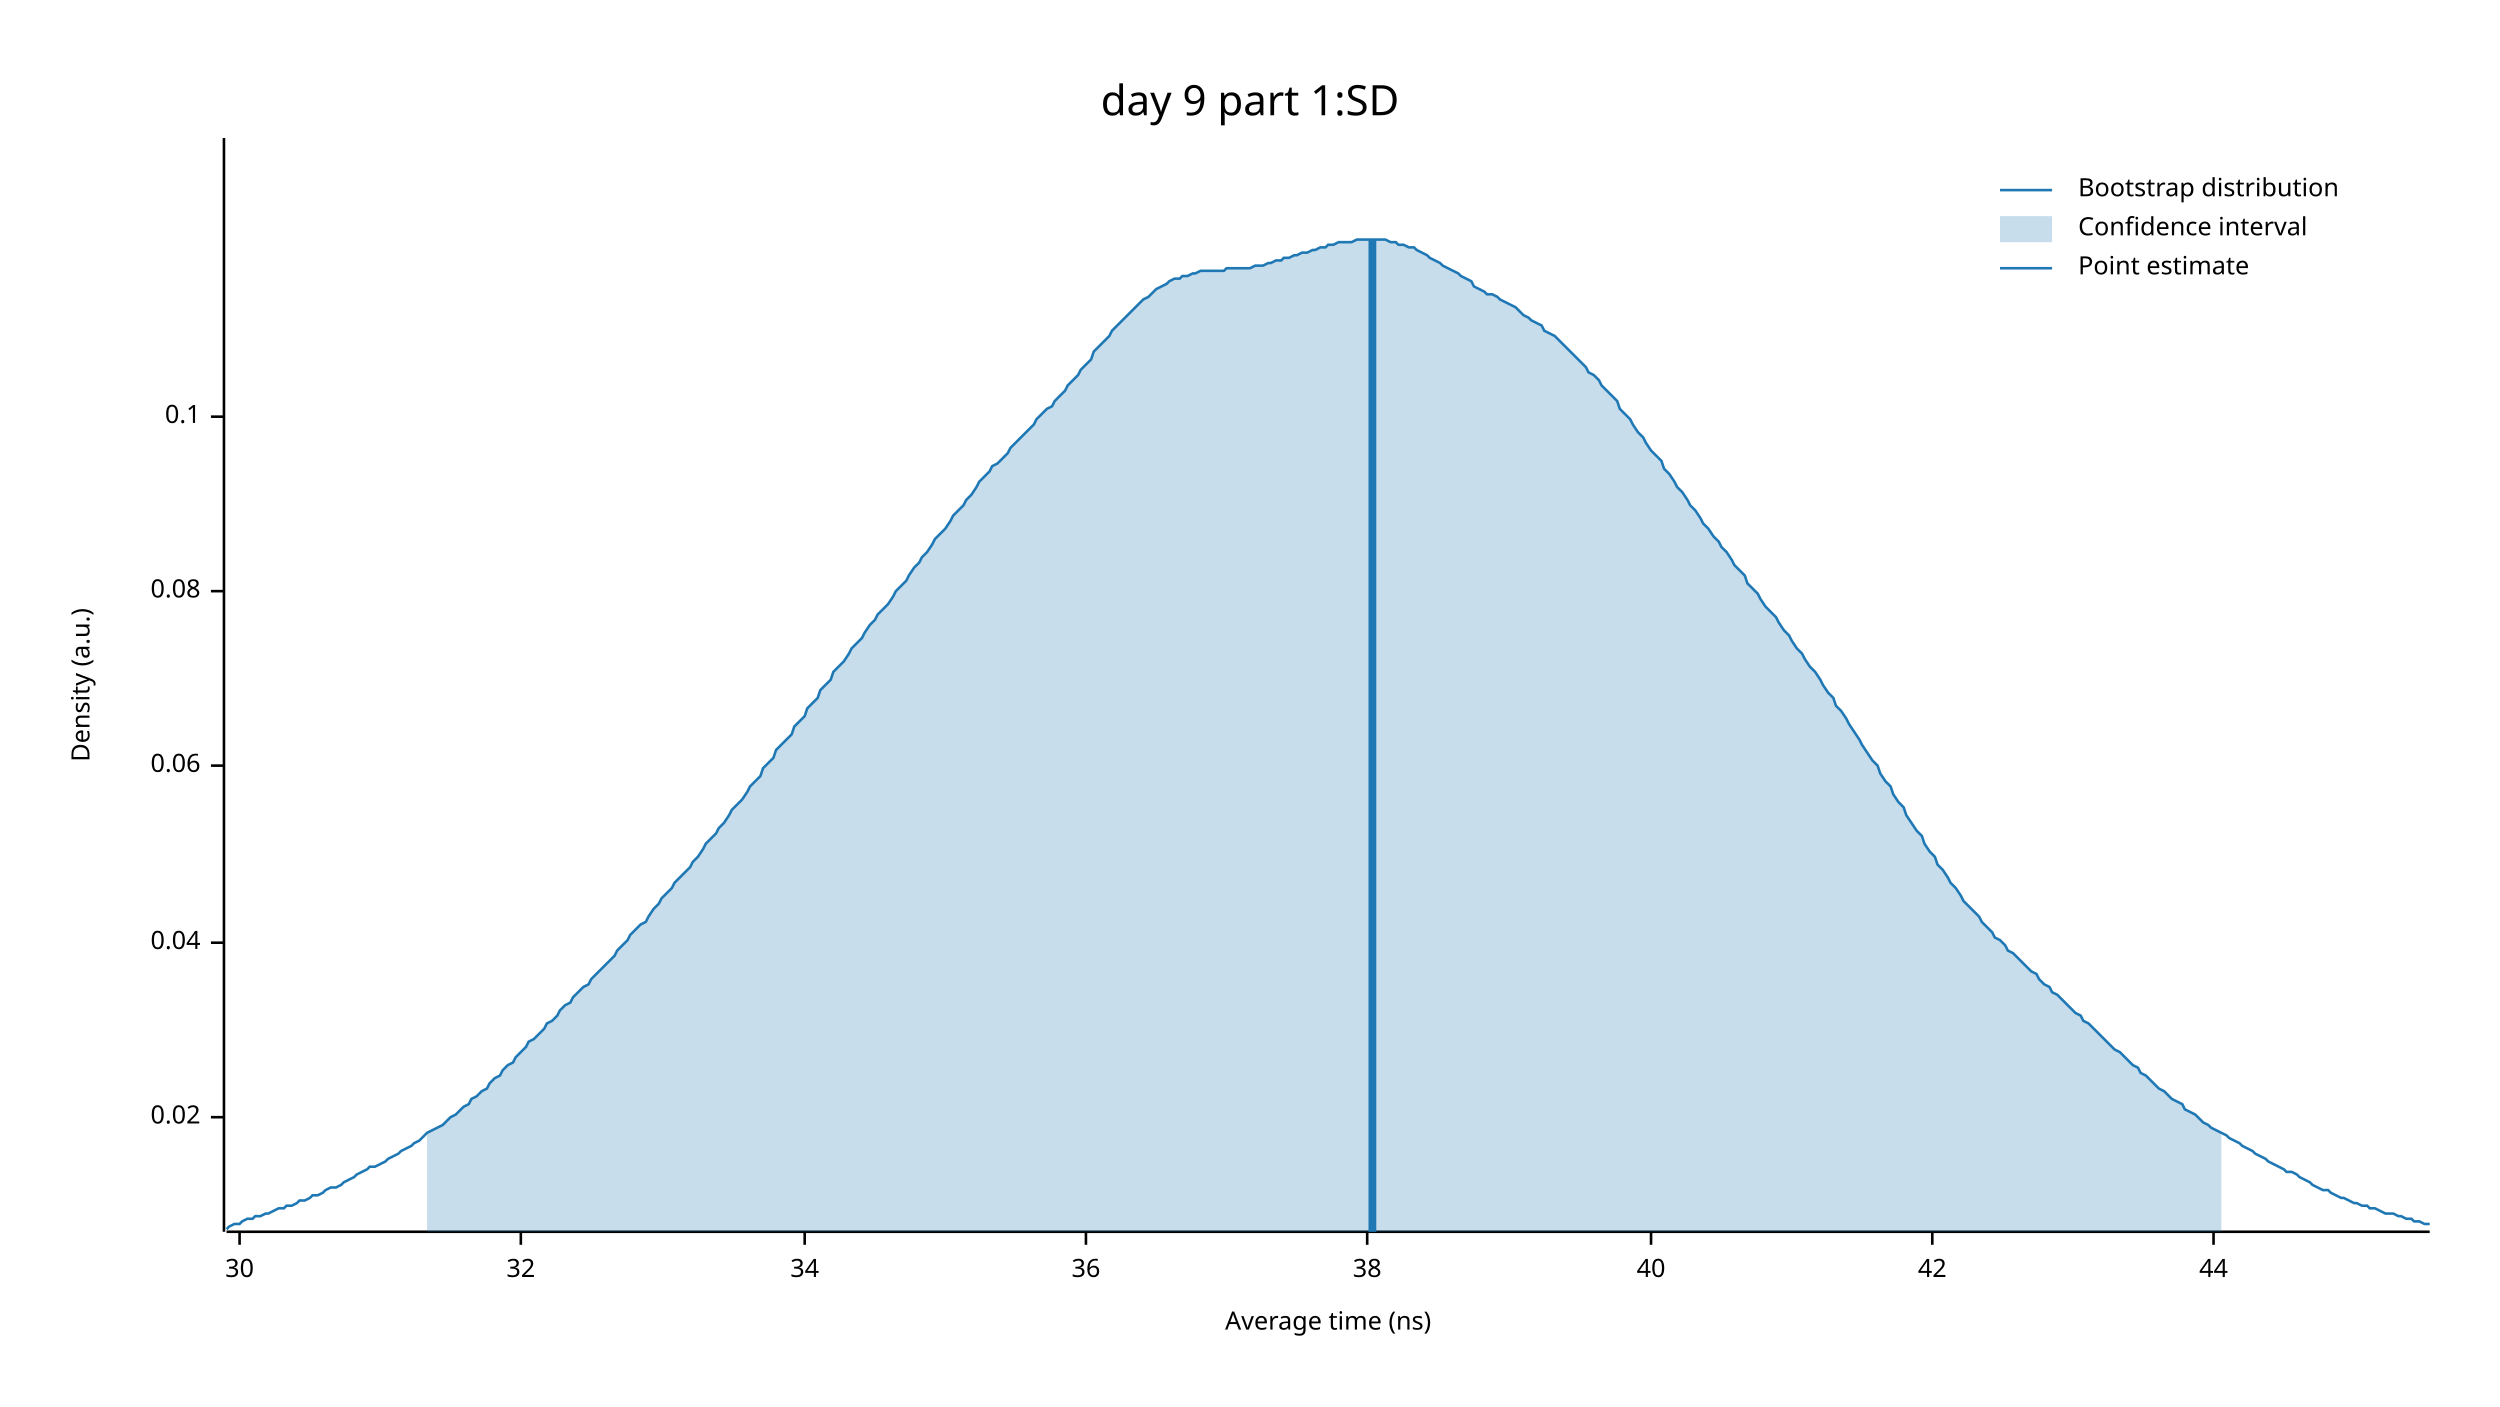
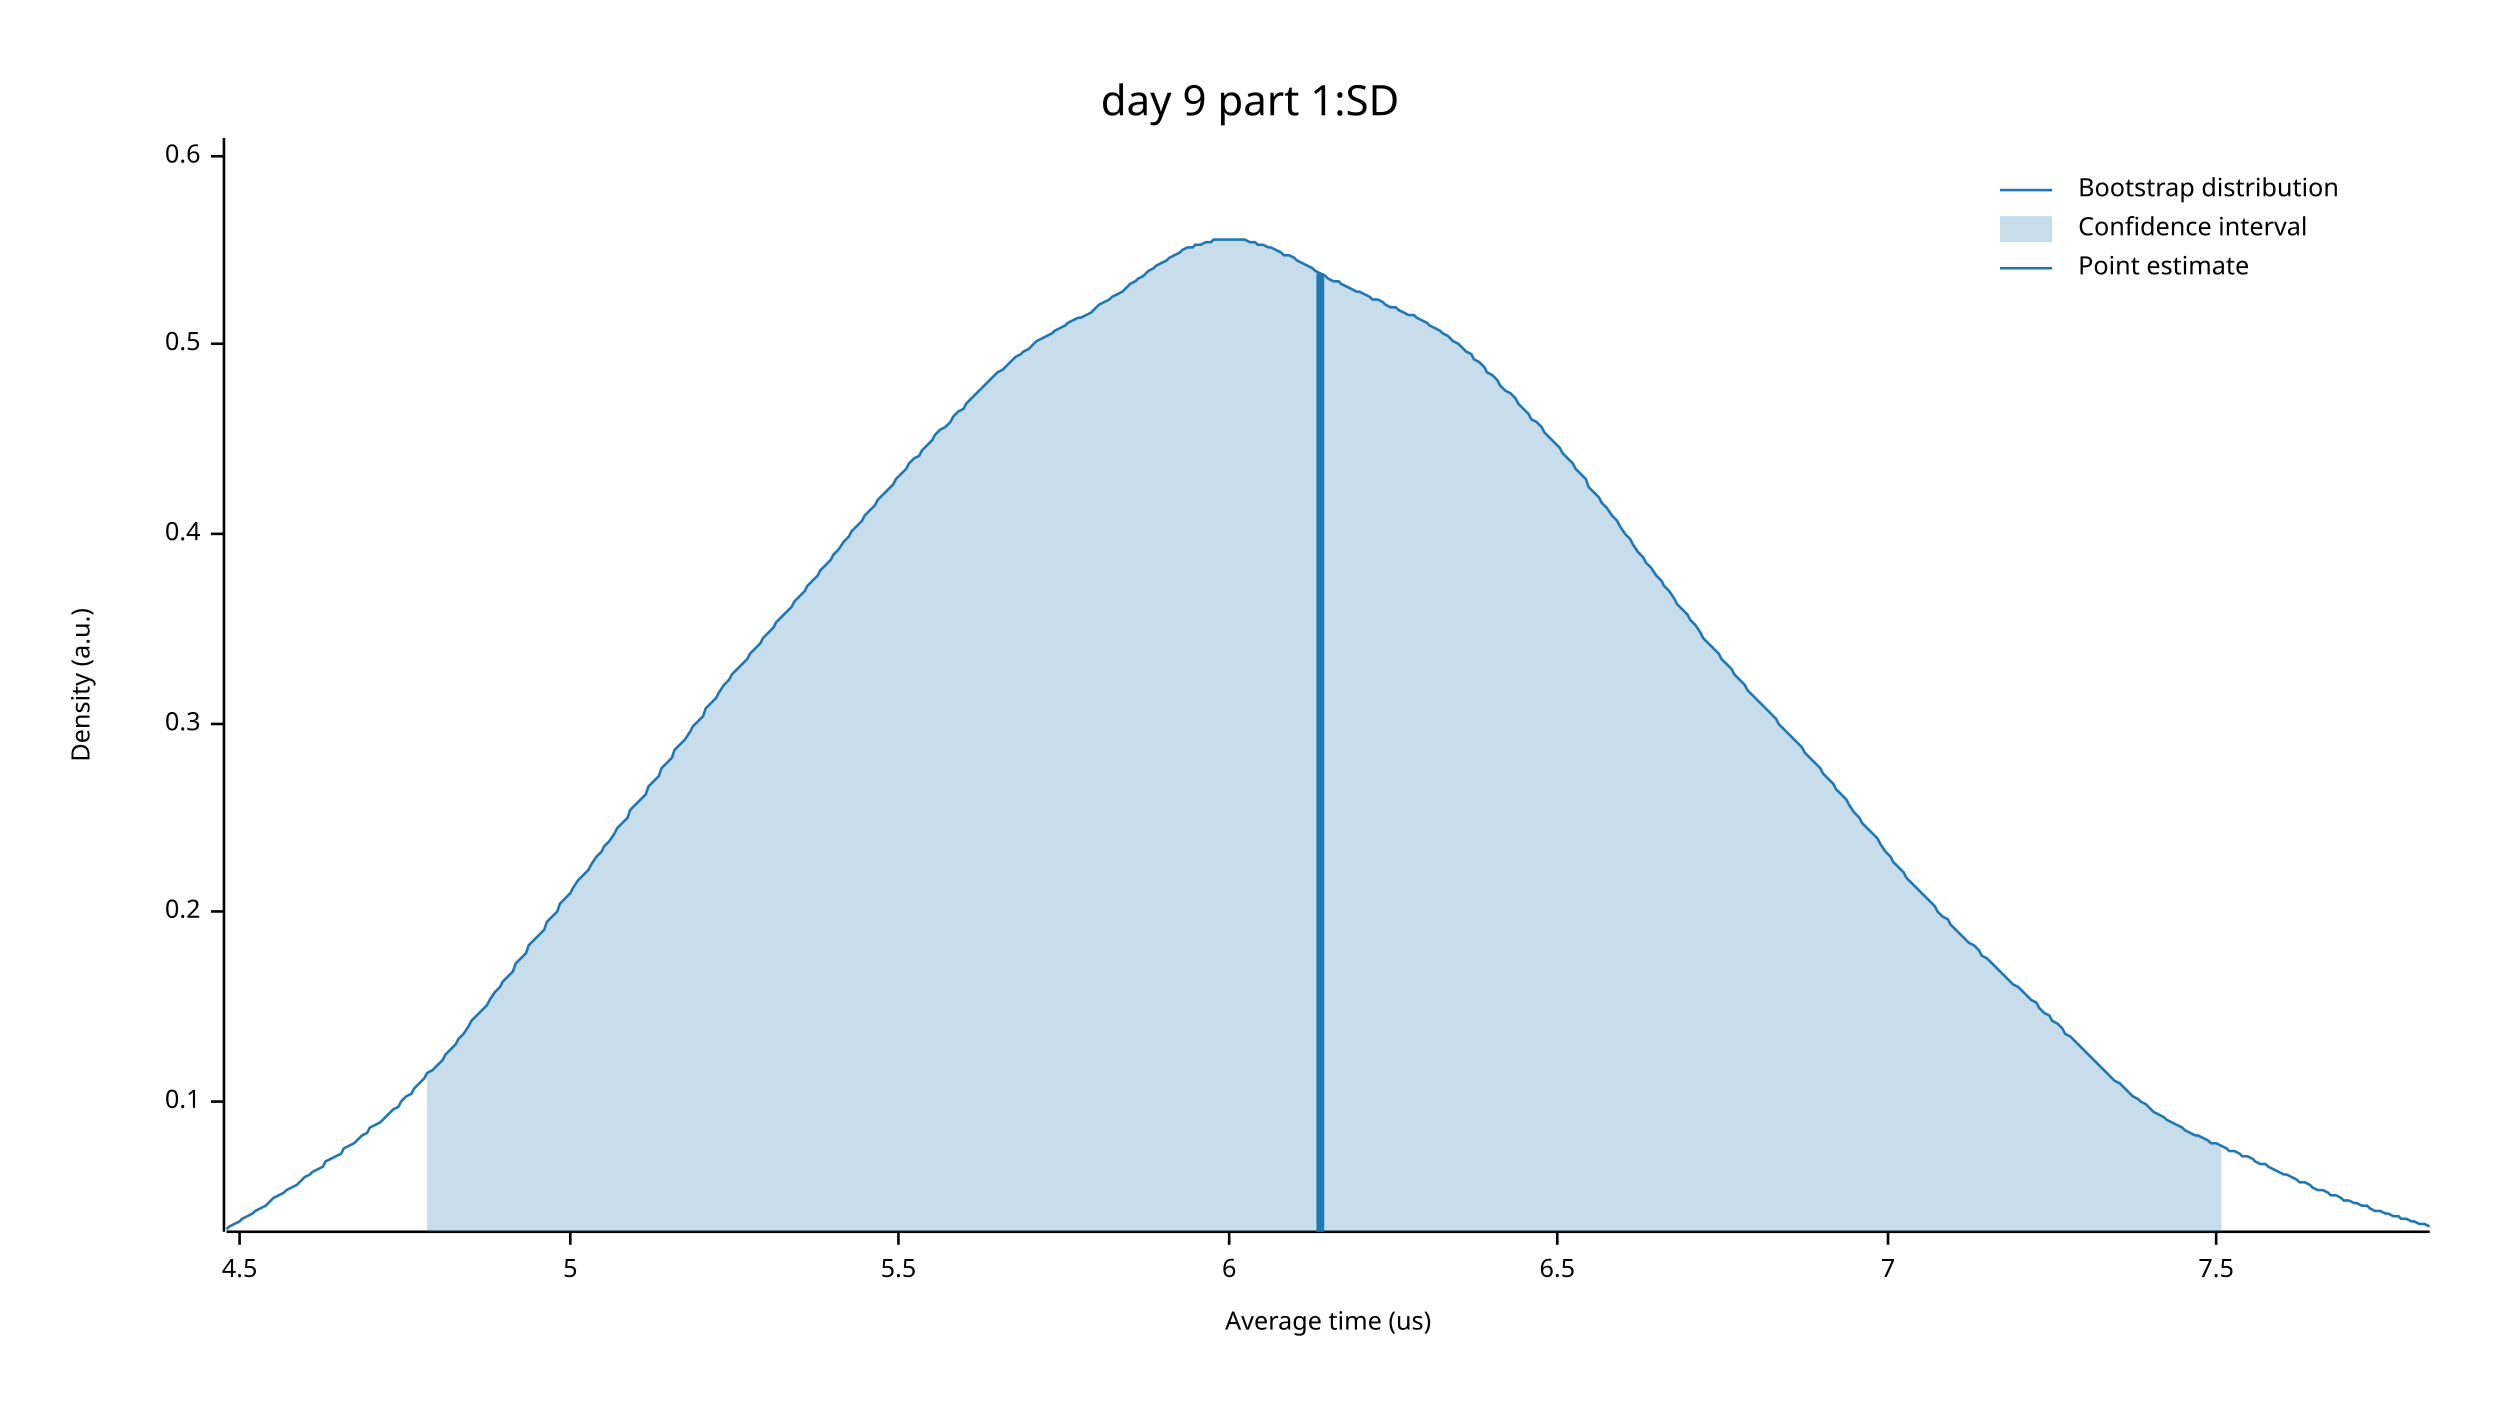
<svg xmlns="http://www.w3.org/2000/svg" width="960" height="540" viewBox="0 0 960 540">
  <text x="480" y="32" dy="0.76em" text-anchor="middle" font-family="sans-serif" font-size="16.129" opacity="1" fill="#000000">
day 9 part 1:SD
</text>
  <text x="27" y="263" dy="0.76em" text-anchor="middle" font-family="sans-serif" font-size="9.677" opacity="1" fill="#000000" transform="rotate(270, 27, 263)">
Density (a.u.)
</text>
  <text x="510" y="513" dy="-0.5ex" text-anchor="middle" font-family="sans-serif" font-size="9.677" opacity="1" fill="#000000">
- Average time (ns)
+ Average time (us)
</text>
  <polyline fill="none" opacity="1" stroke="#000000" stroke-width="1" points="86,53 86,473 " />
-   <text x="77" y="429" dy="0.5ex" text-anchor="end" font-family="sans-serif" font-size="9.677" opacity="1" fill="#000000">
- 0.02
- </text>
-   <polyline fill="none" opacity="1" stroke="#000000" stroke-width="1" points="81,429 86,429 " />
-   <text x="77" y="362" dy="0.5ex" text-anchor="end" font-family="sans-serif" font-size="9.677" opacity="1" fill="#000000">
- 0.04
- </text>
-   <polyline fill="none" opacity="1" stroke="#000000" stroke-width="1" points="81,362 86,362 " />
-   <text x="77" y="294" dy="0.5ex" text-anchor="end" font-family="sans-serif" font-size="9.677" opacity="1" fill="#000000">
- 0.06
- </text>
-   <polyline fill="none" opacity="1" stroke="#000000" stroke-width="1" points="81,294 86,294 " />
-   <text x="77" y="227" dy="0.5ex" text-anchor="end" font-family="sans-serif" font-size="9.677" opacity="1" fill="#000000">
- 0.08
- </text>
-   <polyline fill="none" opacity="1" stroke="#000000" stroke-width="1" points="81,227 86,227 " />
-   <text x="77" y="160" dy="0.5ex" text-anchor="end" font-family="sans-serif" font-size="9.677" opacity="1" fill="#000000">
+   <text x="77" y="423" dy="0.5ex" text-anchor="end" font-family="sans-serif" font-size="9.677" opacity="1" fill="#000000">
0.1
</text>
-   <polyline fill="none" opacity="1" stroke="#000000" stroke-width="1" points="81,160 86,160 " />
+   <polyline fill="none" opacity="1" stroke="#000000" stroke-width="1" points="81,423 86,423 " />
+   <text x="77" y="350" dy="0.5ex" text-anchor="end" font-family="sans-serif" font-size="9.677" opacity="1" fill="#000000">
+ 0.2
+ </text>
+   <polyline fill="none" opacity="1" stroke="#000000" stroke-width="1" points="81,350 86,350 " />
+   <text x="77" y="278" dy="0.5ex" text-anchor="end" font-family="sans-serif" font-size="9.677" opacity="1" fill="#000000">
+ 0.3
+ </text>
+   <polyline fill="none" opacity="1" stroke="#000000" stroke-width="1" points="81,278 86,278 " />
+   <text x="77" y="205" dy="0.5ex" text-anchor="end" font-family="sans-serif" font-size="9.677" opacity="1" fill="#000000">
+ 0.4
+ </text>
+   <polyline fill="none" opacity="1" stroke="#000000" stroke-width="1" points="81,205 86,205 " />
+   <text x="77" y="132" dy="0.5ex" text-anchor="end" font-family="sans-serif" font-size="9.677" opacity="1" fill="#000000">
+ 0.5
+ </text>
+   <polyline fill="none" opacity="1" stroke="#000000" stroke-width="1" points="81,132 86,132 " />
+   <text x="77" y="60" dy="0.5ex" text-anchor="end" font-family="sans-serif" font-size="9.677" opacity="1" fill="#000000">
+ 0.6
+ </text>
+   <polyline fill="none" opacity="1" stroke="#000000" stroke-width="1" points="81,60 86,60 " />
  <polyline fill="none" opacity="1" stroke="#000000" stroke-width="1" points="87,473 933,473 " />
  <text x="92" y="483" dy="0.76em" text-anchor="middle" font-family="sans-serif" font-size="9.677" opacity="1" fill="#000000">
- 30
+ 4.5
</text>
  <polyline fill="none" opacity="1" stroke="#000000" stroke-width="1" points="92,473 92,478 " />
-   <text x="200" y="483" dy="0.76em" text-anchor="middle" font-family="sans-serif" font-size="9.677" opacity="1" fill="#000000">
- 32
+   <text x="219" y="483" dy="0.76em" text-anchor="middle" font-family="sans-serif" font-size="9.677" opacity="1" fill="#000000">
+ 5
</text>
-   <polyline fill="none" opacity="1" stroke="#000000" stroke-width="1" points="200,473 200,478 " />
-   <text x="309" y="483" dy="0.76em" text-anchor="middle" font-family="sans-serif" font-size="9.677" opacity="1" fill="#000000">
- 34
+   <polyline fill="none" opacity="1" stroke="#000000" stroke-width="1" points="219,473 219,478 " />
+   <text x="345" y="483" dy="0.76em" text-anchor="middle" font-family="sans-serif" font-size="9.677" opacity="1" fill="#000000">
+ 5.5
</text>
-   <polyline fill="none" opacity="1" stroke="#000000" stroke-width="1" points="309,473 309,478 " />
-   <text x="417" y="483" dy="0.76em" text-anchor="middle" font-family="sans-serif" font-size="9.677" opacity="1" fill="#000000">
- 36
+   <polyline fill="none" opacity="1" stroke="#000000" stroke-width="1" points="345,473 345,478 " />
+   <text x="472" y="483" dy="0.76em" text-anchor="middle" font-family="sans-serif" font-size="9.677" opacity="1" fill="#000000">
+ 6
</text>
-   <polyline fill="none" opacity="1" stroke="#000000" stroke-width="1" points="417,473 417,478 " />
-   <text x="525" y="483" dy="0.76em" text-anchor="middle" font-family="sans-serif" font-size="9.677" opacity="1" fill="#000000">
- 38
+   <polyline fill="none" opacity="1" stroke="#000000" stroke-width="1" points="472,473 472,478 " />
+   <text x="598" y="483" dy="0.76em" text-anchor="middle" font-family="sans-serif" font-size="9.677" opacity="1" fill="#000000">
+ 6.5
</text>
-   <polyline fill="none" opacity="1" stroke="#000000" stroke-width="1" points="525,473 525,478 " />
-   <text x="634" y="483" dy="0.76em" text-anchor="middle" font-family="sans-serif" font-size="9.677" opacity="1" fill="#000000">
- 40
+   <polyline fill="none" opacity="1" stroke="#000000" stroke-width="1" points="598,473 598,478 " />
+   <text x="725" y="483" dy="0.76em" text-anchor="middle" font-family="sans-serif" font-size="9.677" opacity="1" fill="#000000">
+ 7
</text>
-   <polyline fill="none" opacity="1" stroke="#000000" stroke-width="1" points="634,473 634,478 " />
-   <text x="742" y="483" dy="0.76em" text-anchor="middle" font-family="sans-serif" font-size="9.677" opacity="1" fill="#000000">
- 42
+   <polyline fill="none" opacity="1" stroke="#000000" stroke-width="1" points="725,473 725,478 " />
+   <text x="851" y="483" dy="0.76em" text-anchor="middle" font-family="sans-serif" font-size="9.677" opacity="1" fill="#000000">
+ 7.5
</text>
-   <polyline fill="none" opacity="1" stroke="#000000" stroke-width="1" points="742,473 742,478 " />
-   <text x="850" y="483" dy="0.76em" text-anchor="middle" font-family="sans-serif" font-size="9.677" opacity="1" fill="#000000">
- 44
- </text>
-   <polyline fill="none" opacity="1" stroke="#000000" stroke-width="1" points="850,473 850,478 " />
-   <polyline fill="none" opacity="1" stroke="#1F78B4" stroke-width="1" points="87,472 88,471 90,470 92,470 93,469 95,468 97,468 98,467 100,467 102,466 103,466 105,465 107,464 109,464 110,463 112,463 114,462 115,461 117,461 119,460 120,459 122,459 124,458 125,457 127,456 129,456 131,455 132,454 134,453 136,452 137,451 139,450 141,449 142,448 144,448 146,447 148,446 149,445 151,444 153,443 154,442 156,441 158,440 159,439 161,438 163,436 164,435 166,434 168,433 170,432 171,431 173,429 175,428 176,427 178,425 180,424 181,422 183,421 185,419 187,418 188,416 190,414 192,413 193,411 195,409 197,408 198,406 200,404 202,402 203,400 205,399 207,397 209,395 210,393 212,392 214,390 215,388 217,386 219,385 220,383 222,381 224,379 226,378 227,376 229,374 231,372 232,371 234,369 236,367 237,365 239,363 241,361 242,359 244,357 246,355 248,354 249,352 251,349 253,347 254,345 256,343 258,341 259,339 261,337 263,335 265,333 266,331 268,329 270,326 271,324 273,322 275,320 276,318 278,316 280,313 281,311 283,309 285,307 287,304 288,302 290,300 292,298 293,295 295,293 297,291 298,288 300,286 302,284 304,282 305,279 307,277 309,275 310,272 312,270 314,268 315,265 317,263 319,261 320,258 322,256 324,254 326,251 327,249 329,247 331,245 332,243 334,240 336,238 337,236 339,234 341,232 343,229 344,227 346,225 348,223 349,221 351,218 353,216 354,214 356,212 358,209 359,207 361,205 363,203 365,200 366,198 368,196 370,194 371,192 373,190 375,187 376,185 378,183 380,181 381,179 383,178 385,176 387,174 388,172 390,170 392,168 393,167 395,165 397,163 398,161 400,159 402,157 404,156 405,154 407,152 409,150 410,148 412,146 414,144 415,142 417,140 419,138 420,135 422,133 424,131 426,129 427,127 429,125 431,123 432,122 434,120 436,118 437,117 439,115 441,114 443,112 444,111 446,110 448,109 449,108 451,107 453,107 454,106 456,106 458,105 459,105 461,104 463,104 465,104 466,104 468,104 470,104 471,103 473,103 475,103 476,103 478,103 480,103 482,102 483,102 485,102 487,101 488,101 490,100 492,100 493,99 495,99 497,98 498,98 500,97 502,97 504,96 505,96 507,95 509,95 510,94 512,94 514,93 515,93 517,93 519,93 521,92 522,92 524,92 526,92 527,92 529,92 531,92 532,92 534,93 536,93 537,94 539,94 541,95 543,95 544,96 546,97 548,98 549,99 551,100 553,101 554,102 556,103 558,104 560,105 561,106 563,107 565,108 566,110 568,111 570,112 571,113 573,113 575,114 576,115 578,116 580,117 582,118 583,119 585,121 587,122 588,123 590,124 592,125 593,127 595,128 597,129 599,131 600,132 602,134 604,136 605,137 607,139 609,141 610,143 612,144 614,146 615,148 617,150 619,152 621,154 622,157 624,159 626,161 627,163 629,166 631,168 632,170 634,173 636,175 638,177 639,180 641,182 643,185 644,187 646,189 648,192 649,194 651,196 653,199 654,201 656,203 658,206 660,208 661,210 663,212 665,215 666,217 668,219 670,221 671,224 673,226 675,228 676,230 678,233 680,235 682,237 683,239 685,242 687,244 688,246 690,249 692,251 693,253 695,256 697,258 699,261 700,263 702,266 704,268 705,271 707,273 709,276 710,278 712,281 714,284 715,286 717,289 719,292 721,294 722,297 724,300 726,302 727,305 729,308 731,310 732,313 734,316 736,319 738,321 739,324 741,327 743,329 744,332 746,334 748,337 749,339 751,341 753,344 754,346 756,348 758,350 760,352 761,354 763,356 765,358 766,360 768,361 770,363 771,365 773,366 775,368 777,370 778,371 780,373 782,374 783,376 785,378 787,379 788,381 790,382 792,384 793,385 795,387 797,389 799,390 800,392 802,393 804,395 805,396 807,398 809,400 810,401 812,403 814,404 816,406 817,407 819,409 821,410 822,412 824,413 826,415 827,416 829,418 831,419 832,420 834,422 836,423 838,424 839,426 841,427 843,428 844,429 846,431 848,432 849,433 851,434 853,435 855,436 856,437 858,438 860,439 861,440 863,441 865,442 866,443 868,444 870,445 871,446 873,447 875,448 877,449 878,450 880,450 882,451 883,452 885,453 887,454 888,455 890,456 892,457 894,457 895,458 897,459 899,460 900,460 902,461 904,462 905,462 907,463 909,463 910,464 912,464 914,465 916,466 917,466 919,466 921,467 922,467 924,468 926,468 927,469 929,469 931,470 933,470 " />
-   <polygon opacity="0.25" fill="#1F78B4" points="164,435 166,434 168,433 170,432 171,431 173,429 175,428 176,427 178,425 180,424 181,422 183,421 185,419 187,418 188,416 190,414 192,413 193,411 195,409 197,408 198,406 200,404 202,402 203,400 205,399 207,397 209,395 210,393 212,392 214,390 215,388 217,386 219,385 220,383 222,381 224,379 226,378 227,376 229,374 231,372 232,371 234,369 236,367 237,365 239,363 241,361 242,359 244,357 246,355 248,354 249,352 251,349 253,347 254,345 256,343 258,341 259,339 261,337 263,335 265,333 266,331 268,329 270,326 271,324 273,322 275,320 276,318 278,316 280,313 281,311 283,309 285,307 287,304 288,302 290,300 292,298 293,295 295,293 297,291 298,288 300,286 302,284 304,282 305,279 307,277 309,275 310,272 312,270 314,268 315,265 317,263 319,261 320,258 322,256 324,254 326,251 327,249 329,247 331,245 332,243 334,240 336,238 337,236 339,234 341,232 343,229 344,227 346,225 348,223 349,221 351,218 353,216 354,214 356,212 358,209 359,207 361,205 363,203 365,200 366,198 368,196 370,194 371,192 373,190 375,187 376,185 378,183 380,181 381,179 383,178 385,176 387,174 388,172 390,170 392,168 393,167 395,165 397,163 398,161 400,159 402,157 404,156 405,154 407,152 409,150 410,148 412,146 414,144 415,142 417,140 419,138 420,135 422,133 424,131 426,129 427,127 429,125 431,123 432,122 434,120 436,118 437,117 439,115 441,114 443,112 444,111 446,110 448,109 449,108 451,107 453,107 454,106 456,106 458,105 459,105 461,104 463,104 465,104 466,104 468,104 470,104 471,103 473,103 475,103 476,103 478,103 480,103 482,102 483,102 485,102 487,101 488,101 490,100 492,100 493,99 495,99 497,98 498,98 500,97 502,97 504,96 505,96 507,95 509,95 510,94 512,94 514,93 515,93 517,93 519,93 521,92 522,92 524,92 526,92 527,92 529,92 531,92 532,92 534,93 536,93 537,94 539,94 541,95 543,95 544,96 546,97 548,98 549,99 551,100 553,101 554,102 556,103 558,104 560,105 561,106 563,107 565,108 566,110 568,111 570,112 571,113 573,113 575,114 576,115 578,116 580,117 582,118 583,119 585,121 587,122 588,123 590,124 592,125 593,127 595,128 597,129 599,131 600,132 602,134 604,136 605,137 607,139 609,141 610,143 612,144 614,146 615,148 617,150 619,152 621,154 622,157 624,159 626,161 627,163 629,166 631,168 632,170 634,173 636,175 638,177 639,180 641,182 643,185 644,187 646,189 648,192 649,194 651,196 653,199 654,201 656,203 658,206 660,208 661,210 663,212 665,215 666,217 668,219 670,221 671,224 673,226 675,228 676,230 678,233 680,235 682,237 683,239 685,242 687,244 688,246 690,249 692,251 693,253 695,256 697,258 699,261 700,263 702,266 704,268 705,271 707,273 709,276 710,278 712,281 714,284 715,286 717,289 719,292 721,294 722,297 724,300 726,302 727,305 729,308 731,310 732,313 734,316 736,319 738,321 739,324 741,327 743,329 744,332 746,334 748,337 749,339 751,341 753,344 754,346 756,348 758,350 760,352 761,354 763,356 765,358 766,360 768,361 770,363 771,365 773,366 775,368 777,370 778,371 780,373 782,374 783,376 785,378 787,379 788,381 790,382 792,384 793,385 795,387 797,389 799,390 800,392 802,393 804,395 805,396 807,398 809,400 810,401 812,403 814,404 816,406 817,407 819,409 821,410 822,412 824,413 826,415 827,416 829,418 831,419 832,420 834,422 836,423 838,424 839,426 841,427 843,428 844,429 846,431 848,432 849,433 851,434 853,435 853,473 164,473 " />
-   <polyline fill="none" opacity="1" stroke="#1F78B4" stroke-width="3" points="527,473 527,92 " />
+   <polyline fill="none" opacity="1" stroke="#000000" stroke-width="1" points="851,473 851,478 " />
+   <polyline fill="none" opacity="1" stroke="#1F78B4" stroke-width="1" points="87,472 88,471 90,470 92,469 93,468 95,467 97,466 98,465 100,464 102,463 103,462 105,460 107,459 109,458 110,457 112,456 114,455 115,454 117,452 119,451 120,450 122,449 124,448 125,446 127,445 129,444 131,443 132,441 134,440 136,439 137,438 139,436 141,435 142,433 144,432 146,431 148,429 149,428 151,426 153,425 154,423 156,421 158,420 159,418 161,416 163,414 164,412 166,411 168,409 170,407 171,405 173,403 175,401 176,399 178,397 180,394 181,392 183,390 185,388 187,386 188,384 190,381 192,379 193,377 195,375 197,373 198,370 200,368 202,366 203,363 205,361 207,359 209,357 210,354 212,352 214,350 215,347 217,345 219,343 220,341 222,338 224,336 226,334 227,332 229,329 231,327 232,325 234,323 236,320 237,318 239,316 241,314 242,311 244,309 246,307 248,305 249,302 251,300 253,298 254,295 256,293 258,291 259,288 261,286 263,284 265,281 266,279 268,277 270,275 271,272 273,270 275,268 276,266 278,263 280,261 281,259 283,257 285,255 287,253 288,251 290,249 292,247 293,245 295,243 297,241 298,239 300,237 302,235 304,233 305,231 307,229 309,227 310,225 312,223 314,221 315,219 317,217 319,215 320,213 322,211 324,208 326,206 327,204 329,202 331,200 332,198 334,196 336,194 337,192 339,190 341,188 343,186 344,184 346,182 348,180 349,178 351,176 353,175 354,173 356,171 358,169 359,167 361,165 363,164 365,162 366,160 368,158 370,157 371,155 373,153 375,151 376,150 378,148 380,146 381,145 383,143 385,142 387,140 388,139 390,137 392,136 393,135 395,134 397,132 398,131 400,130 402,129 404,128 405,127 407,126 409,125 410,124 412,123 414,122 415,122 417,121 419,120 420,119 422,117 424,116 426,115 427,114 429,113 431,112 432,111 434,109 436,108 437,107 439,106 441,104 443,103 444,102 446,101 448,100 449,99 451,98 453,97 454,96 456,95 458,95 459,94 461,94 463,93 465,93 466,92 468,92 470,92 471,92 473,92 475,92 476,92 478,92 480,93 482,93 483,94 485,94 487,95 488,95 490,96 492,97 493,98 495,98 497,99 498,100 500,101 502,102 504,103 505,104 507,105 509,106 510,107 512,108 514,108 515,109 517,110 519,111 521,112 522,112 524,113 526,114 527,115 529,115 531,116 532,117 534,118 536,118 537,119 539,120 541,121 543,121 544,122 546,123 548,124 549,125 551,126 553,127 554,128 556,129 558,131 560,132 561,133 563,135 565,136 566,138 568,139 570,141 571,143 573,144 575,146 576,148 578,150 580,151 582,153 583,155 585,157 587,159 588,161 590,162 592,164 593,166 595,168 597,170 599,172 600,174 602,176 604,178 605,180 607,182 609,184 610,187 612,189 614,191 615,193 617,195 619,198 621,200 622,202 624,205 626,207 627,209 629,212 631,214 632,216 634,218 636,221 638,223 639,225 641,227 643,230 644,232 646,234 648,236 649,238 651,240 653,243 654,245 656,247 658,249 660,251 661,253 663,255 665,257 666,259 668,261 670,263 671,265 673,267 675,269 676,270 678,272 680,274 682,276 683,278 685,280 687,282 688,283 690,285 692,287 693,289 695,291 697,293 699,295 700,297 702,299 704,301 705,303 707,305 709,307 710,309 712,312 714,314 715,316 717,318 719,320 721,322 722,324 724,327 726,329 727,331 729,333 731,335 732,337 734,339 736,341 738,343 739,344 741,346 743,348 744,350 746,352 748,353 749,355 751,357 753,359 754,360 756,362 758,363 760,365 761,367 763,368 765,370 766,371 768,373 770,375 771,376 773,378 775,379 777,381 778,382 780,384 782,385 783,387 785,389 787,390 788,392 790,393 792,395 793,397 795,398 797,400 799,402 800,403 802,405 804,407 805,408 807,410 809,412 810,413 812,415 814,416 816,418 817,419 819,421 821,422 822,423 824,424 826,426 827,427 829,428 831,429 832,430 834,431 836,432 838,433 839,434 841,435 843,436 844,436 846,437 848,438 849,439 851,439 853,440 855,441 856,442 858,442 860,443 861,444 863,444 865,445 866,446 868,447 870,447 871,448 873,449 875,450 877,451 878,451 880,452 882,453 883,454 885,454 887,455 888,456 890,457 892,457 894,458 895,459 897,459 899,460 900,461 902,461 904,462 905,462 907,463 909,463 910,464 912,465 914,465 916,466 917,466 919,467 921,467 922,468 924,468 926,469 927,469 929,470 931,470 933,471 " />
+   <polygon opacity="0.25" fill="#1F78B4" points="164,412 166,411 168,409 170,407 171,405 173,403 175,401 176,399 178,397 180,394 181,392 183,390 185,388 187,386 188,384 190,381 192,379 193,377 195,375 197,373 198,370 200,368 202,366 203,363 205,361 207,359 209,357 210,354 212,352 214,350 215,347 217,345 219,343 220,341 222,338 224,336 226,334 227,332 229,329 231,327 232,325 234,323 236,320 237,318 239,316 241,314 242,311 244,309 246,307 248,305 249,302 251,300 253,298 254,295 256,293 258,291 259,288 261,286 263,284 265,281 266,279 268,277 270,275 271,272 273,270 275,268 276,266 278,263 280,261 281,259 283,257 285,255 287,253 288,251 290,249 292,247 293,245 295,243 297,241 298,239 300,237 302,235 304,233 305,231 307,229 309,227 310,225 312,223 314,221 315,219 317,217 319,215 320,213 322,211 324,208 326,206 327,204 329,202 331,200 332,198 334,196 336,194 337,192 339,190 341,188 343,186 344,184 346,182 348,180 349,178 351,176 353,175 354,173 356,171 358,169 359,167 361,165 363,164 365,162 366,160 368,158 370,157 371,155 373,153 375,151 376,150 378,148 380,146 381,145 383,143 385,142 387,140 388,139 390,137 392,136 393,135 395,134 397,132 398,131 400,130 402,129 404,128 405,127 407,126 409,125 410,124 412,123 414,122 415,122 417,121 419,120 420,119 422,117 424,116 426,115 427,114 429,113 431,112 432,111 434,109 436,108 437,107 439,106 441,104 443,103 444,102 446,101 448,100 449,99 451,98 453,97 454,96 456,95 458,95 459,94 461,94 463,93 465,93 466,92 468,92 470,92 471,92 473,92 475,92 476,92 478,92 480,93 482,93 483,94 485,94 487,95 488,95 490,96 492,97 493,98 495,98 497,99 498,100 500,101 502,102 504,103 505,104 507,105 509,106 510,107 512,108 514,108 515,109 517,110 519,111 521,112 522,112 524,113 526,114 527,115 529,115 531,116 532,117 534,118 536,118 537,119 539,120 541,121 543,121 544,122 546,123 548,124 549,125 551,126 553,127 554,128 556,129 558,131 560,132 561,133 563,135 565,136 566,138 568,139 570,141 571,143 573,144 575,146 576,148 578,150 580,151 582,153 583,155 585,157 587,159 588,161 590,162 592,164 593,166 595,168 597,170 599,172 600,174 602,176 604,178 605,180 607,182 609,184 610,187 612,189 614,191 615,193 617,195 619,198 621,200 622,202 624,205 626,207 627,209 629,212 631,214 632,216 634,218 636,221 638,223 639,225 641,227 643,230 644,232 646,234 648,236 649,238 651,240 653,243 654,245 656,247 658,249 660,251 661,253 663,255 665,257 666,259 668,261 670,263 671,265 673,267 675,269 676,270 678,272 680,274 682,276 683,278 685,280 687,282 688,283 690,285 692,287 693,289 695,291 697,293 699,295 700,297 702,299 704,301 705,303 707,305 709,307 710,309 712,312 714,314 715,316 717,318 719,320 721,322 722,324 724,327 726,329 727,331 729,333 731,335 732,337 734,339 736,341 738,343 739,344 741,346 743,348 744,350 746,352 748,353 749,355 751,357 753,359 754,360 756,362 758,363 760,365 761,367 763,368 765,370 766,371 768,373 770,375 771,376 773,378 775,379 777,381 778,382 780,384 782,385 783,387 785,389 787,390 788,392 790,393 792,395 793,397 795,398 797,400 799,402 800,403 802,405 804,407 805,408 807,410 809,412 810,413 812,415 814,416 816,418 817,419 819,421 821,422 822,423 824,424 826,426 827,427 829,428 831,429 832,430 834,431 836,432 838,433 839,434 841,435 843,436 844,436 846,437 848,438 849,439 851,439 853,440 853,473 164,473 " />
+   <polyline fill="none" opacity="1" stroke="#1F78B4" stroke-width="3" points="507,473 507,105 " />
  <text x="798" y="68" dy="0.76em" text-anchor="start" font-family="sans-serif" font-size="9.677" opacity="1" fill="#000000">
Bootstrap distribution
</text>
  <text x="798" y="83" dy="0.76em" text-anchor="start" font-family="sans-serif" font-size="9.677" opacity="1" fill="#000000">
Confidence interval
</text>
  <text x="798" y="98" dy="0.76em" text-anchor="start" font-family="sans-serif" font-size="9.677" opacity="1" fill="#000000">
Point estimate
</text>
  <polyline fill="none" opacity="1" stroke="#1F78B4" stroke-width="1" points="768,73 788,73 " />
  <rect x="768" y="83" width="20" height="10" opacity="0.25" fill="#1F78B4" stroke="none" />
  <polyline fill="none" opacity="1" stroke="#1F78B4" stroke-width="1" points="768,103 788,103 " />
</svg>
